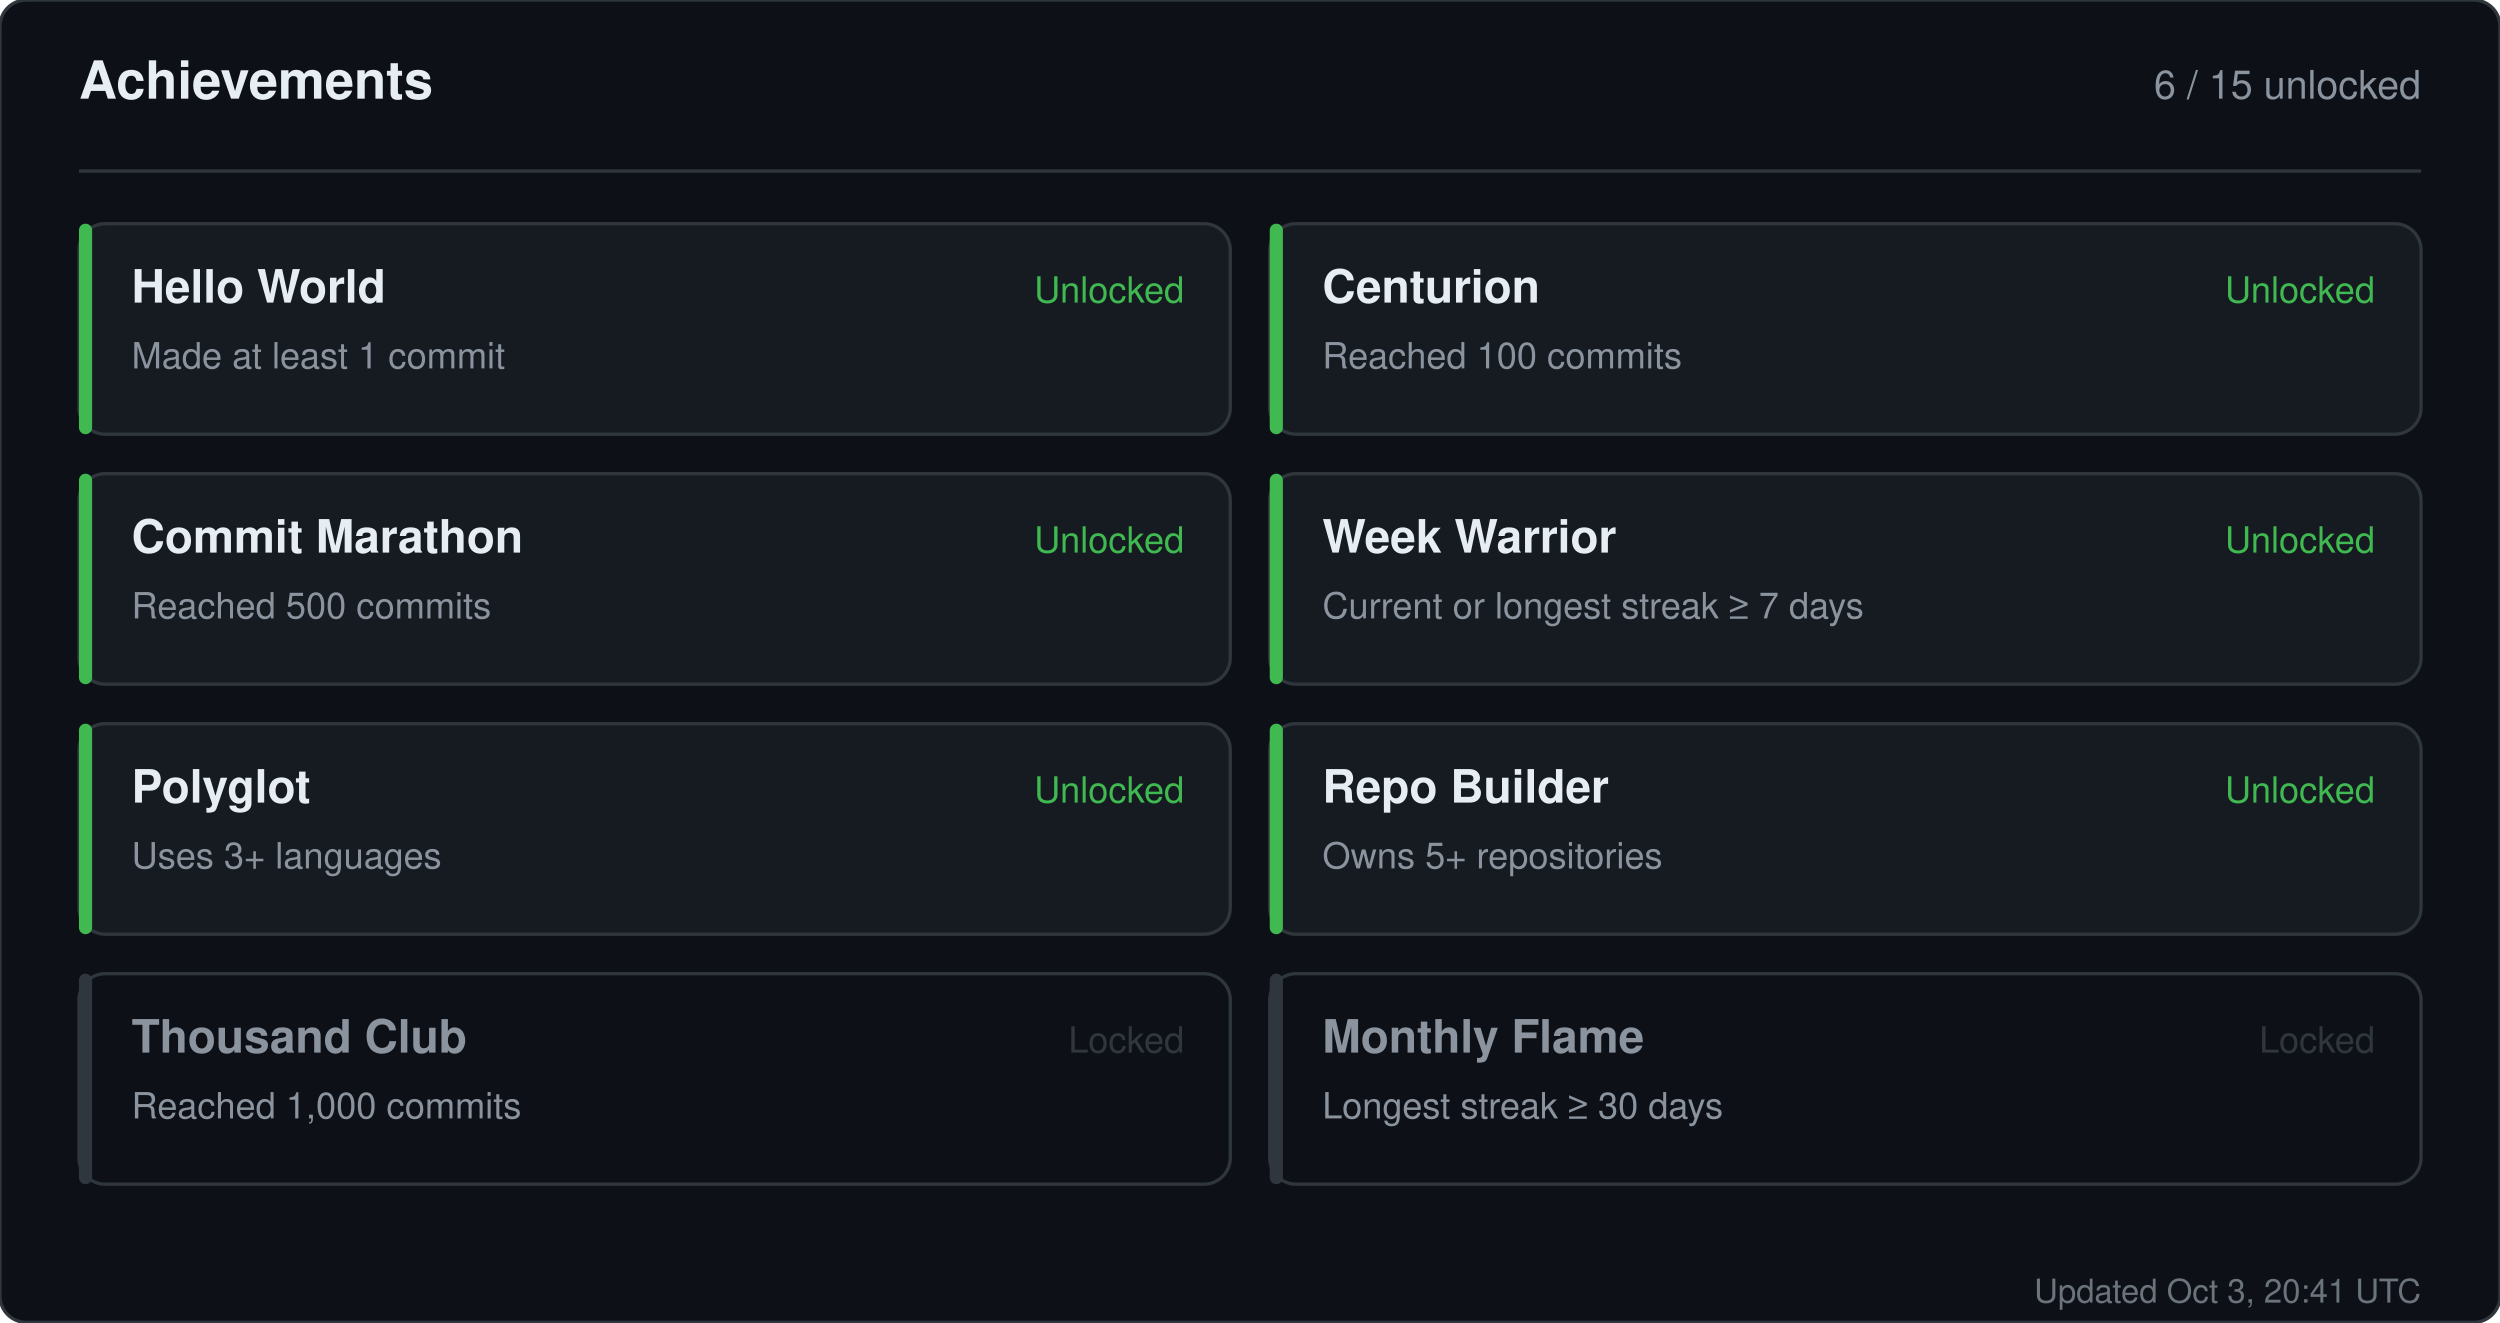
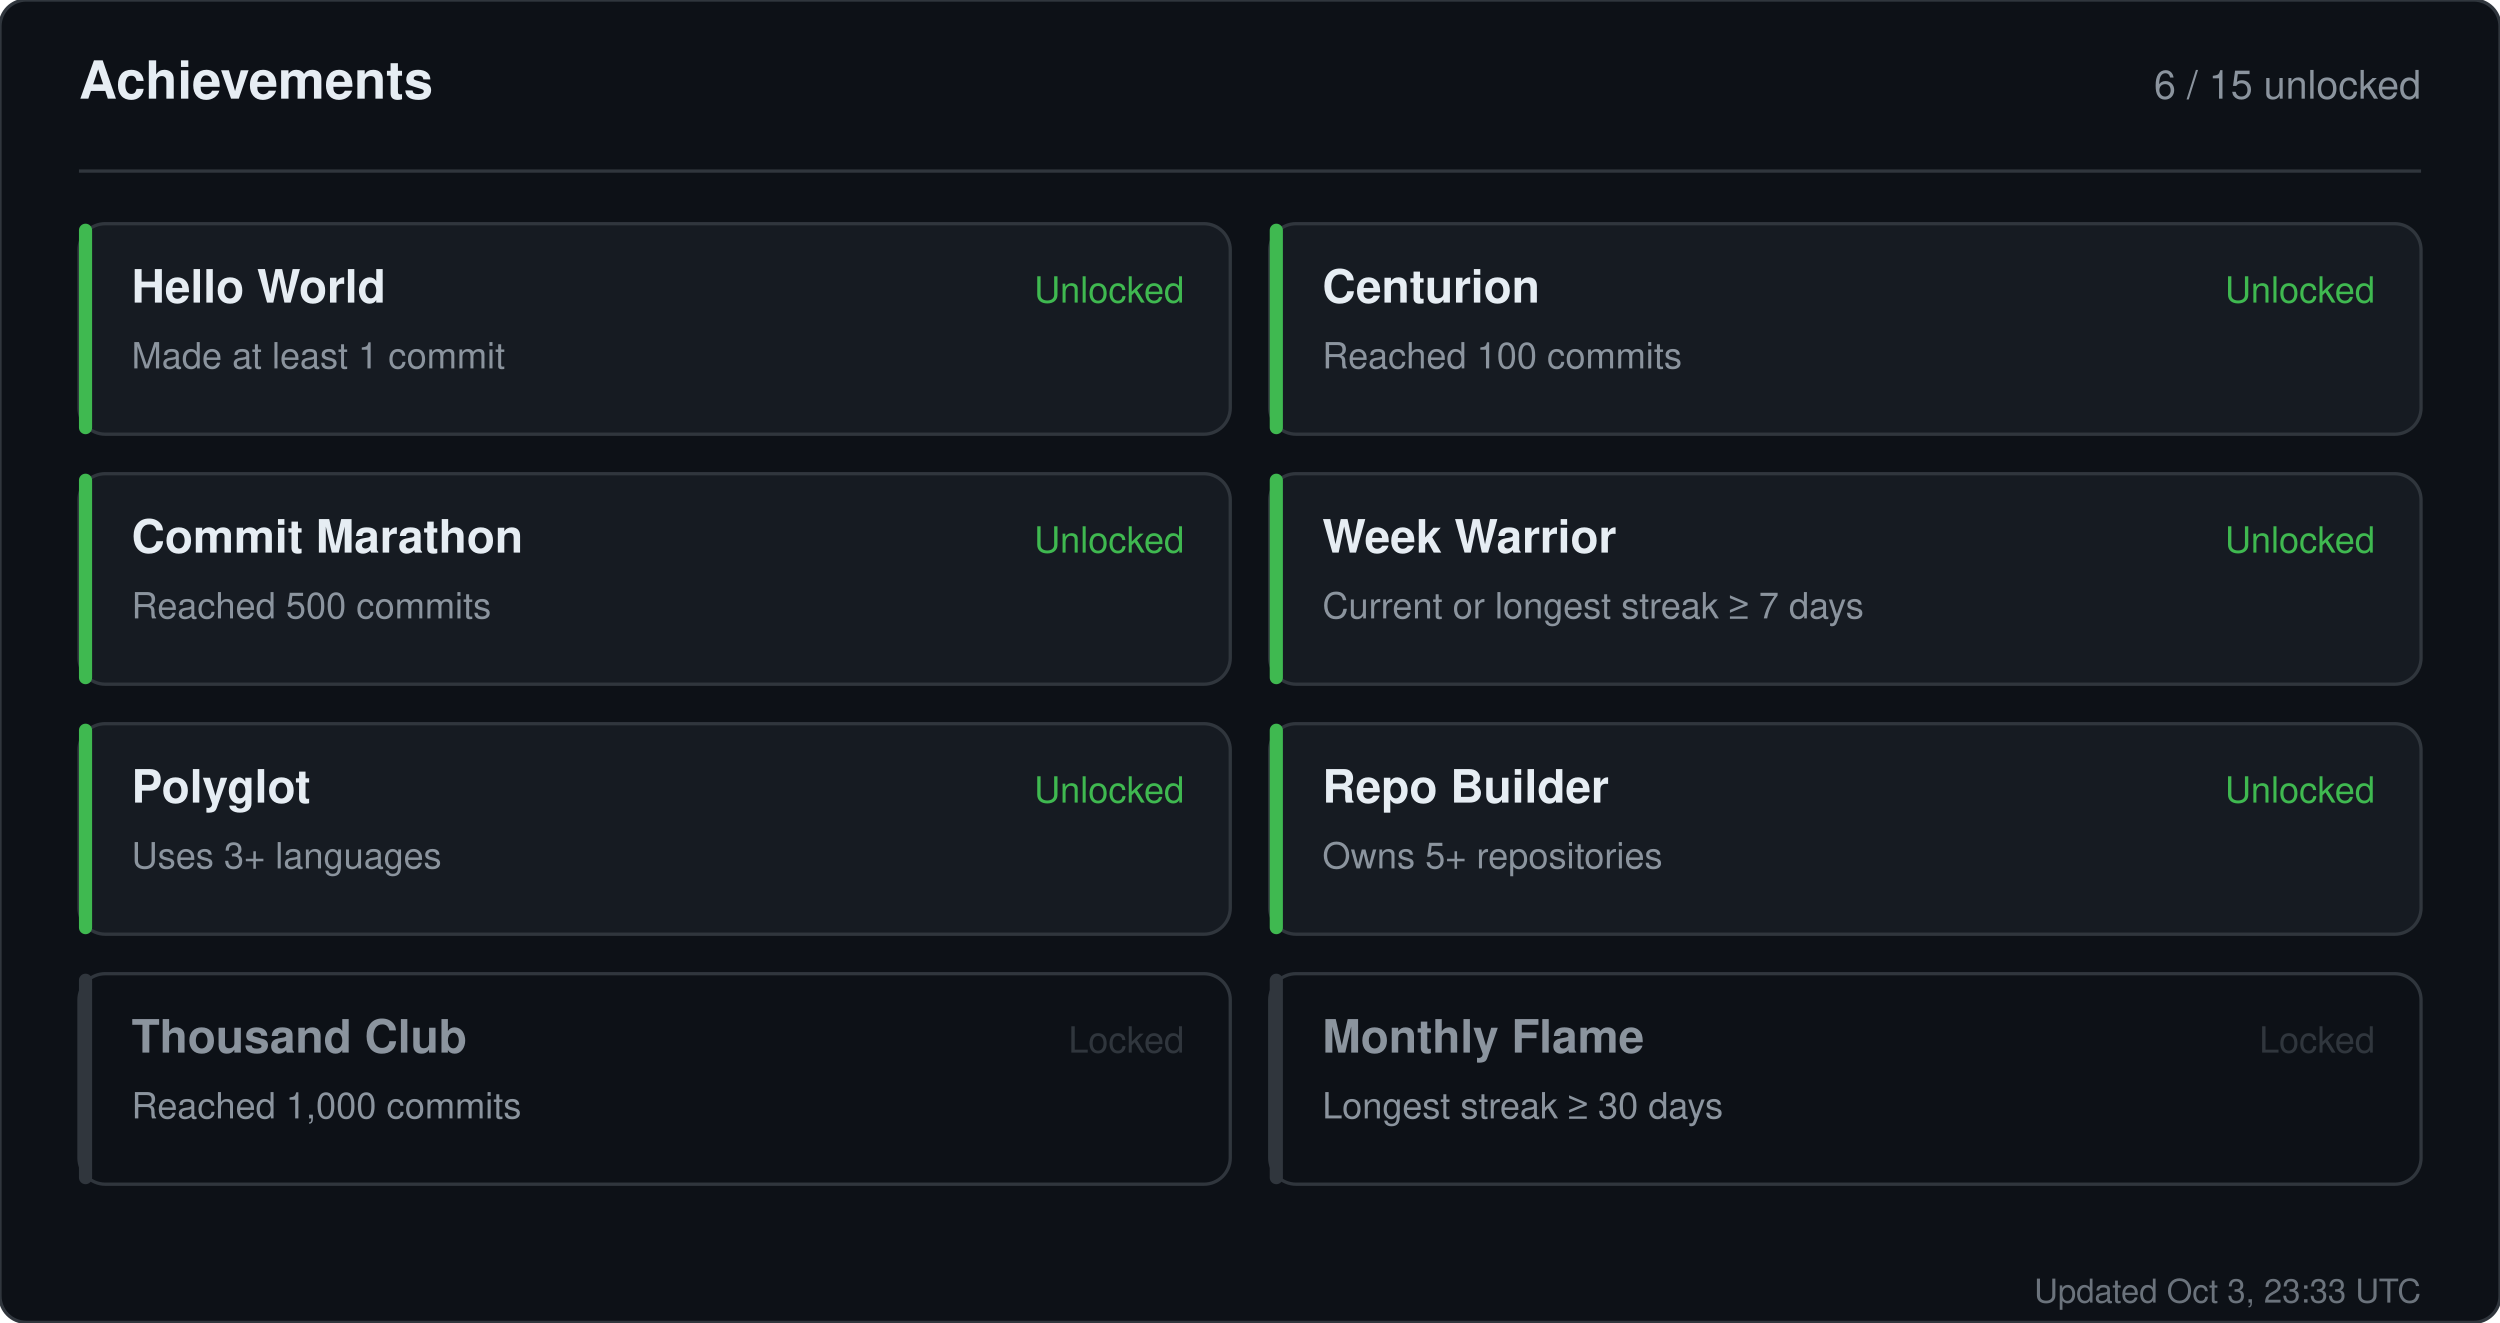
<svg xmlns="http://www.w3.org/2000/svg" width="760" height="402" viewBox="0 0 760 402" role="img" aria-label="Achievements for sandiirawan12">
  <rect width="760" height="402" rx="8" fill="#0d1117" stroke="#30363d" />
  <g font-family="-apple-system, BlinkMacSystemFont, Segoe UI, Helvetica, Arial, sans-serif">
    <text x="24" y="30" fill="#e6edf3" font-size="16" font-weight="700">Achievements</text>
    <text x="736" y="30" fill="#8b949e" font-size="12" text-anchor="end">6 / 15 unlocked</text>
    <line x1="24" y1="52" x2="736" y2="52" stroke="#30363d" />
    <rect x="24" y="68" width="350" height="64" rx="8" fill="#161b22" stroke="#30363d" />
    <rect x="24" y="68" width="4" height="64" rx="2" fill="#3fb950" />
    <text x="40" y="92" fill="#e6edf3" font-size="14" font-weight="700">Hello World</text>
    <text x="40" y="112" fill="#8b949e" font-size="11">Made at least 1 commit</text>
    <text x="360" y="92" fill="#3fb950" font-size="11" text-anchor="end">Unlocked</text>
    <rect x="386" y="68" width="350" height="64" rx="8" fill="#161b22" stroke="#30363d" />
    <rect x="386" y="68" width="4" height="64" rx="2" fill="#3fb950" />
    <text x="402" y="92" fill="#e6edf3" font-size="14" font-weight="700">Centurion</text>
    <text x="402" y="112" fill="#8b949e" font-size="11">Reached 100 commits</text>
    <text x="722" y="92" fill="#3fb950" font-size="11" text-anchor="end">Unlocked</text>
    <rect x="24" y="144" width="350" height="64" rx="8" fill="#161b22" stroke="#30363d" />
    <rect x="24" y="144" width="4" height="64" rx="2" fill="#3fb950" />
    <text x="40" y="168" fill="#e6edf3" font-size="14" font-weight="700">Commit Marathon</text>
    <text x="40" y="188" fill="#8b949e" font-size="11">Reached 500 commits</text>
    <text x="360" y="168" fill="#3fb950" font-size="11" text-anchor="end">Unlocked</text>
    <rect x="386" y="144" width="350" height="64" rx="8" fill="#161b22" stroke="#30363d" />
    <rect x="386" y="144" width="4" height="64" rx="2" fill="#3fb950" />
    <text x="402" y="168" fill="#e6edf3" font-size="14" font-weight="700">Week Warrior</text>
    <text x="402" y="188" fill="#8b949e" font-size="11">Current or longest streak ≥ 7 days</text>
    <text x="722" y="168" fill="#3fb950" font-size="11" text-anchor="end">Unlocked</text>
    <rect x="24" y="220" width="350" height="64" rx="8" fill="#161b22" stroke="#30363d" />
    <rect x="24" y="220" width="4" height="64" rx="2" fill="#3fb950" />
    <text x="40" y="244" fill="#e6edf3" font-size="14" font-weight="700">Polyglot</text>
    <text x="40" y="264" fill="#8b949e" font-size="11">Uses 3+ languages</text>
    <text x="360" y="244" fill="#3fb950" font-size="11" text-anchor="end">Unlocked</text>
    <rect x="386" y="220" width="350" height="64" rx="8" fill="#161b22" stroke="#30363d" />
    <rect x="386" y="220" width="4" height="64" rx="2" fill="#3fb950" />
    <text x="402" y="244" fill="#e6edf3" font-size="14" font-weight="700">Repo Builder</text>
    <text x="402" y="264" fill="#8b949e" font-size="11">Owns 5+ repositories</text>
    <text x="722" y="244" fill="#3fb950" font-size="11" text-anchor="end">Unlocked</text>
    <rect x="24" y="296" width="350" height="64" rx="8" fill="#0d1117" stroke="#30363d" />
    <rect x="24" y="296" width="4" height="64" rx="2" fill="#30363d" />
    <text x="40" y="320" fill="#8b949e" font-size="14" font-weight="700">Thousand Club</text>
    <text x="40" y="340" fill="#8b949e" font-size="11">Reached 1,000 commits</text>
    <text x="360" y="320" fill="#30363d" font-size="11" text-anchor="end">Locked</text>
    <rect x="386" y="296" width="350" height="64" rx="8" fill="#0d1117" stroke="#30363d" />
    <rect x="386" y="296" width="4" height="64" rx="2" fill="#30363d" />
    <text x="402" y="320" fill="#8b949e" font-size="14" font-weight="700">Monthly Flame</text>
    <text x="402" y="340" fill="#8b949e" font-size="11">Longest streak ≥ 30 days</text>
    <text x="722" y="320" fill="#30363d" font-size="11" text-anchor="end">Locked</text>
-     <text x="736" y="396" fill="#8b949e" font-size="10" text-anchor="end" opacity="0.75">Updated Oct 3, 20:41 UTC</text>
+     <text x="736" y="396" fill="#8b949e" font-size="10" text-anchor="end" opacity="0.75">Updated Oct 3, 23:33 UTC</text>
  </g>
</svg>
